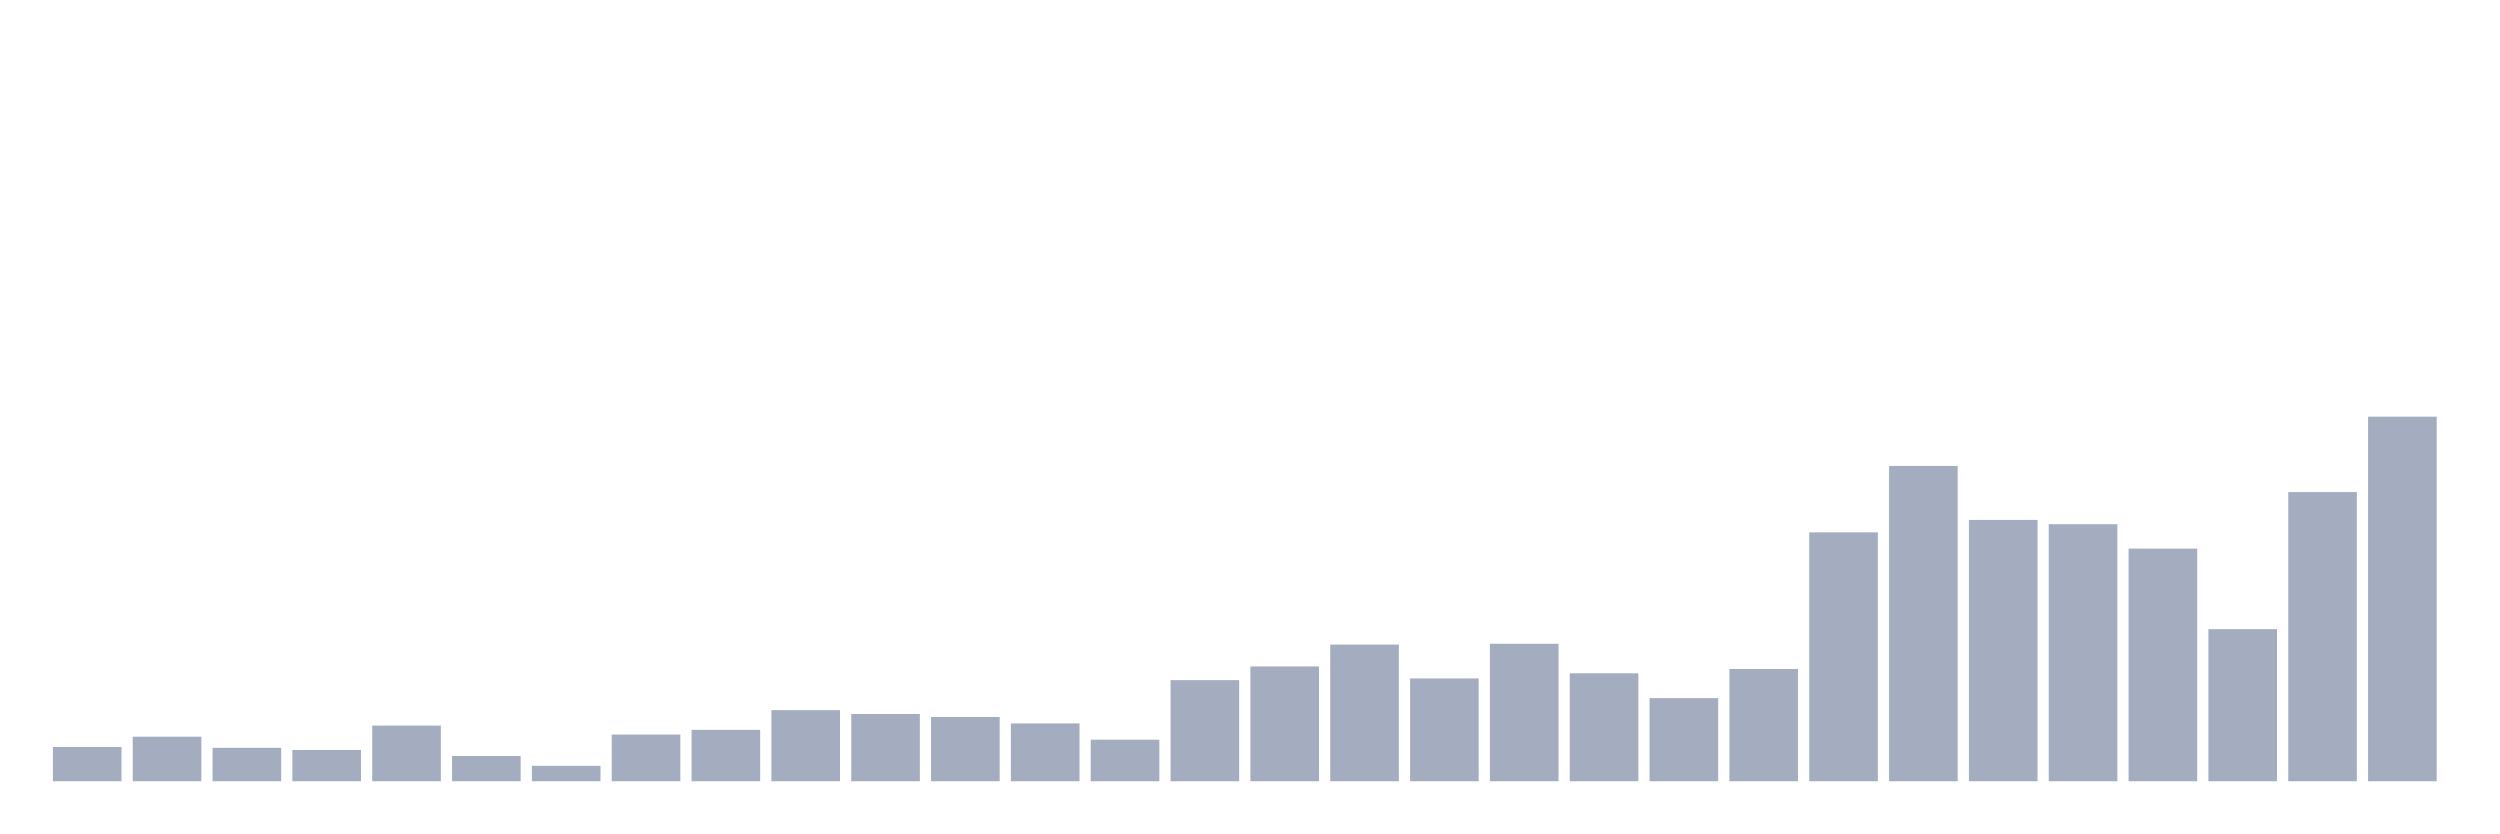
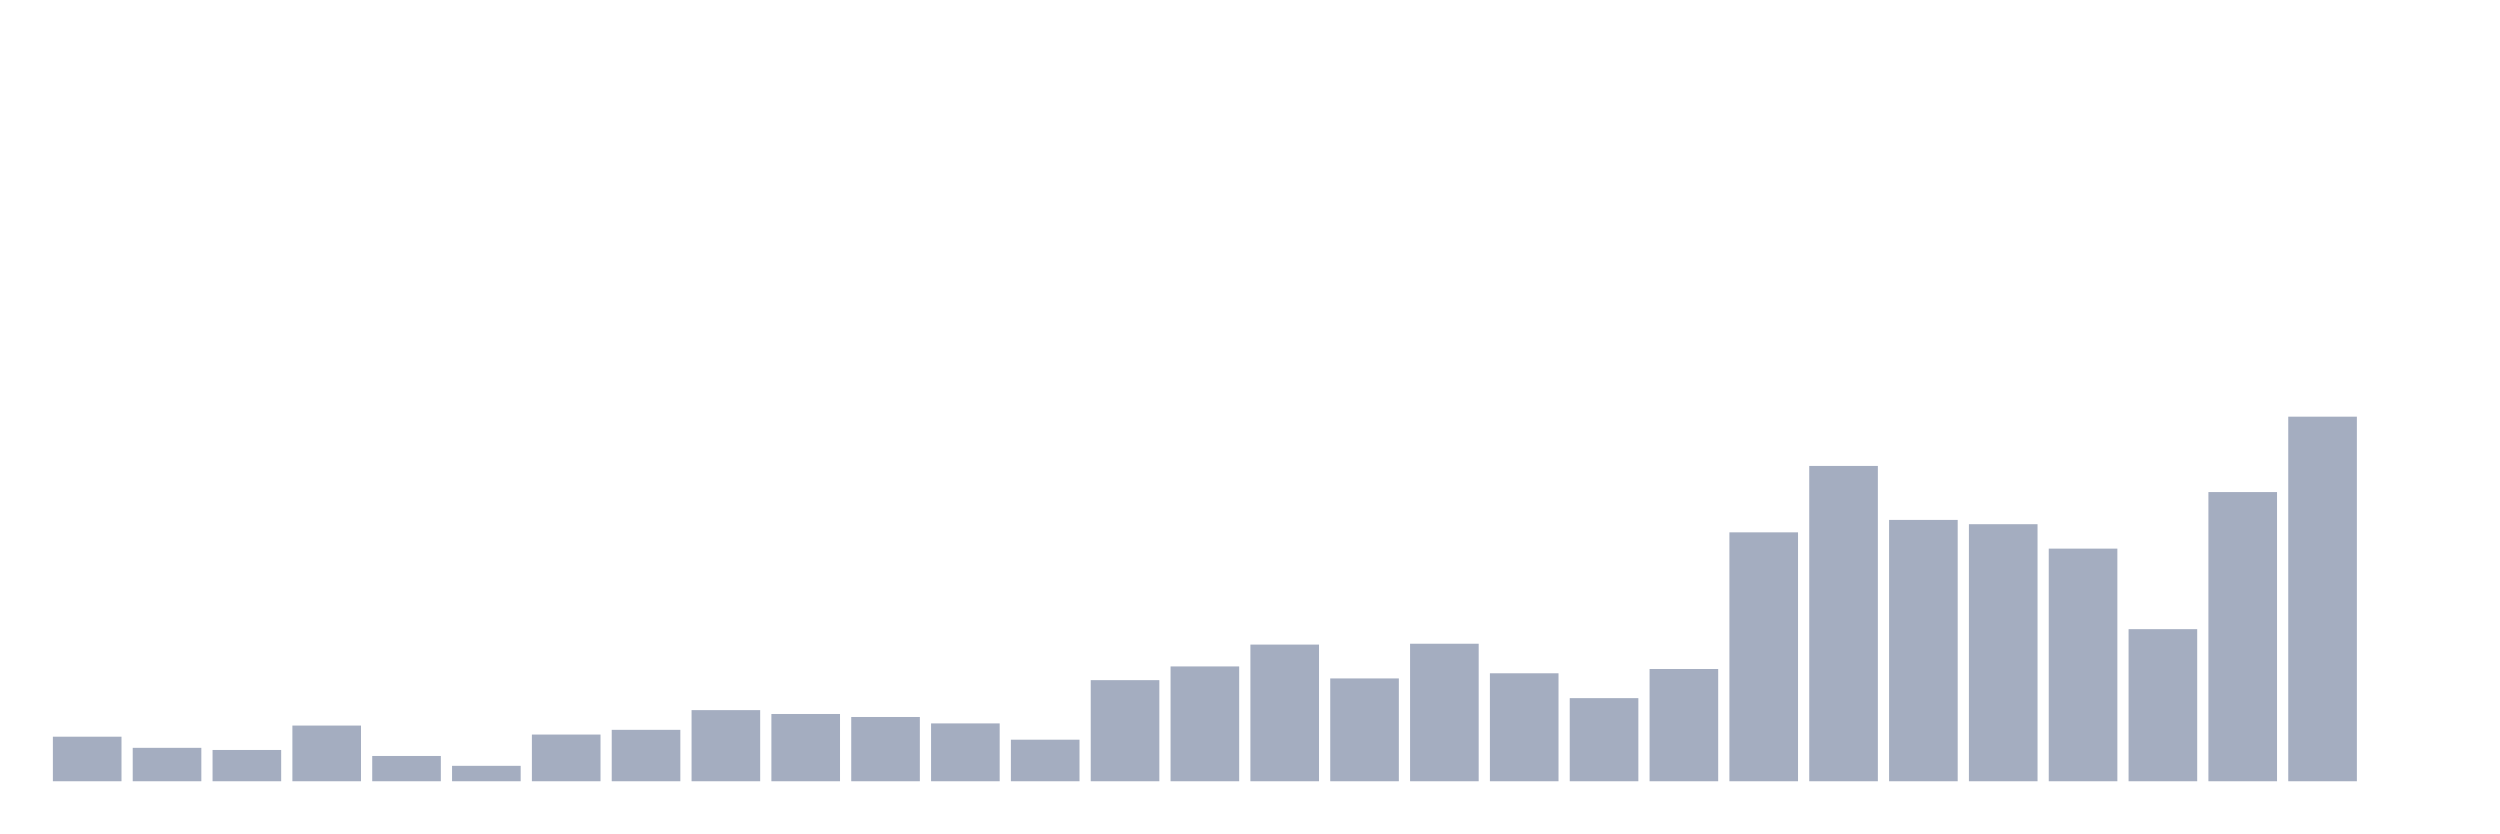
<svg xmlns="http://www.w3.org/2000/svg" viewBox="0 0 480 160">
  <g transform="translate(10,10)">
-     <rect class="bar" x="0.153" width="13.175" y="133.42" height="6.58" fill="rgb(164,173,192)" />
-     <rect class="bar" x="15.482" width="13.175" y="131.445" height="8.555" fill="rgb(164,173,192)" />
-     <rect class="bar" x="30.81" width="13.175" y="133.584" height="6.416" fill="rgb(164,173,192)" />
-     <rect class="bar" x="46.138" width="13.175" y="133.995" height="6.005" fill="rgb(164,173,192)" />
-     <rect class="bar" x="61.466" width="13.175" y="129.307" height="10.693" fill="rgb(164,173,192)" />
-     <rect class="bar" x="76.794" width="13.175" y="135.147" height="4.853" fill="rgb(164,173,192)" />
-     <rect class="bar" x="92.123" width="13.175" y="137.039" height="2.961" fill="rgb(164,173,192)" />
-     <rect class="bar" x="107.451" width="13.175" y="131.034" height="8.966" fill="rgb(164,173,192)" />
-     <rect class="bar" x="122.779" width="13.175" y="130.129" height="9.871" fill="rgb(164,173,192)" />
-     <rect class="bar" x="138.107" width="13.175" y="126.345" height="13.655" fill="rgb(164,173,192)" />
-     <rect class="bar" x="153.436" width="13.175" y="127.086" height="12.914" fill="rgb(164,173,192)" />
-     <rect class="bar" x="168.764" width="13.175" y="127.662" height="12.338" fill="rgb(164,173,192)" />
-     <rect class="bar" x="184.092" width="13.175" y="128.895" height="11.105" fill="rgb(164,173,192)" />
-     <rect class="bar" x="199.42" width="13.175" y="132.021" height="7.979" fill="rgb(164,173,192)" />
-     <rect class="bar" x="214.748" width="13.175" y="120.588" height="19.412" fill="rgb(164,173,192)" />
-     <rect class="bar" x="230.077" width="13.175" y="117.955" height="22.045" fill="rgb(164,173,192)" />
-     <rect class="bar" x="245.405" width="13.175" y="113.76" height="26.24" fill="rgb(164,173,192)" />
-     <rect class="bar" x="260.733" width="13.175" y="120.259" height="19.741" fill="rgb(164,173,192)" />
-     <rect class="bar" x="276.061" width="13.175" y="113.596" height="26.404" fill="rgb(164,173,192)" />
-     <rect class="bar" x="291.39" width="13.175" y="119.271" height="20.729" fill="rgb(164,173,192)" />
-     <rect class="bar" x="306.718" width="13.175" y="124.042" height="15.958" fill="rgb(164,173,192)" />
-     <rect class="bar" x="322.046" width="13.175" y="118.449" height="21.551" fill="rgb(164,173,192)" />
-     <rect class="bar" x="337.374" width="13.175" y="92.209" height="47.791" fill="rgb(164,173,192)" />
-     <rect class="bar" x="352.702" width="13.175" y="79.459" height="60.541" fill="rgb(164,173,192)" />
-     <rect class="bar" x="368.031" width="13.175" y="89.824" height="50.176" fill="rgb(164,173,192)" />
-     <rect class="bar" x="383.359" width="13.175" y="90.646" height="49.354" fill="rgb(164,173,192)" />
-     <rect class="bar" x="398.687" width="13.175" y="95.335" height="44.665" fill="rgb(164,173,192)" />
-     <rect class="bar" x="414.015" width="13.175" y="110.799" height="29.201" fill="rgb(164,173,192)" />
-     <rect class="bar" x="429.344" width="13.175" y="84.477" height="55.523" fill="rgb(164,173,192)" />
-     <rect class="bar" x="444.672" width="13.175" y="70" height="70" fill="rgb(164,173,192)" />
+     <rect class="bar" x="0.153" width="13.175" y="131.445" height="8.555" fill="rgb(164,173,192)" />
+     <rect class="bar" x="15.482" width="13.175" y="133.584" height="6.416" fill="rgb(164,173,192)" />
+     <rect class="bar" x="30.81" width="13.175" y="133.995" height="6.005" fill="rgb(164,173,192)" />
+     <rect class="bar" x="46.138" width="13.175" y="129.307" height="10.693" fill="rgb(164,173,192)" />
+     <rect class="bar" x="61.466" width="13.175" y="135.147" height="4.853" fill="rgb(164,173,192)" />
+     <rect class="bar" x="76.794" width="13.175" y="137.039" height="2.961" fill="rgb(164,173,192)" />
+     <rect class="bar" x="92.123" width="13.175" y="131.034" height="8.966" fill="rgb(164,173,192)" />
+     <rect class="bar" x="107.451" width="13.175" y="130.129" height="9.871" fill="rgb(164,173,192)" />
+     <rect class="bar" x="122.779" width="13.175" y="126.345" height="13.655" fill="rgb(164,173,192)" />
+     <rect class="bar" x="138.107" width="13.175" y="127.086" height="12.914" fill="rgb(164,173,192)" />
+     <rect class="bar" x="153.436" width="13.175" y="127.662" height="12.338" fill="rgb(164,173,192)" />
+     <rect class="bar" x="168.764" width="13.175" y="128.895" height="11.105" fill="rgb(164,173,192)" />
+     <rect class="bar" x="184.092" width="13.175" y="132.021" height="7.979" fill="rgb(164,173,192)" />
+     <rect class="bar" x="199.42" width="13.175" y="120.588" height="19.412" fill="rgb(164,173,192)" />
+     <rect class="bar" x="214.748" width="13.175" y="117.955" height="22.045" fill="rgb(164,173,192)" />
+     <rect class="bar" x="230.077" width="13.175" y="113.76" height="26.24" fill="rgb(164,173,192)" />
+     <rect class="bar" x="245.405" width="13.175" y="120.259" height="19.741" fill="rgb(164,173,192)" />
+     <rect class="bar" x="260.733" width="13.175" y="113.596" height="26.404" fill="rgb(164,173,192)" />
+     <rect class="bar" x="276.061" width="13.175" y="119.271" height="20.729" fill="rgb(164,173,192)" />
+     <rect class="bar" x="291.39" width="13.175" y="124.042" height="15.958" fill="rgb(164,173,192)" />
+     <rect class="bar" x="306.718" width="13.175" y="118.449" height="21.551" fill="rgb(164,173,192)" />
+     <rect class="bar" x="322.046" width="13.175" y="92.209" height="47.791" fill="rgb(164,173,192)" />
+     <rect class="bar" x="337.374" width="13.175" y="79.459" height="60.541" fill="rgb(164,173,192)" />
+     <rect class="bar" x="352.702" width="13.175" y="89.824" height="50.176" fill="rgb(164,173,192)" />
+     <rect class="bar" x="368.031" width="13.175" y="90.646" height="49.354" fill="rgb(164,173,192)" />
+     <rect class="bar" x="383.359" width="13.175" y="95.335" height="44.665" fill="rgb(164,173,192)" />
+     <rect class="bar" x="398.687" width="13.175" y="110.799" height="29.201" fill="rgb(164,173,192)" />
+     <rect class="bar" x="414.015" width="13.175" y="84.477" height="55.523" fill="rgb(164,173,192)" />
+     <rect class="bar" x="429.344" width="13.175" y="70" height="70" fill="rgb(164,173,192)" />
+     <rect class="bar" x="444.672" width="13.175" y="140" height="0" fill="rgb(164,173,192)" />
  </g>
</svg>
